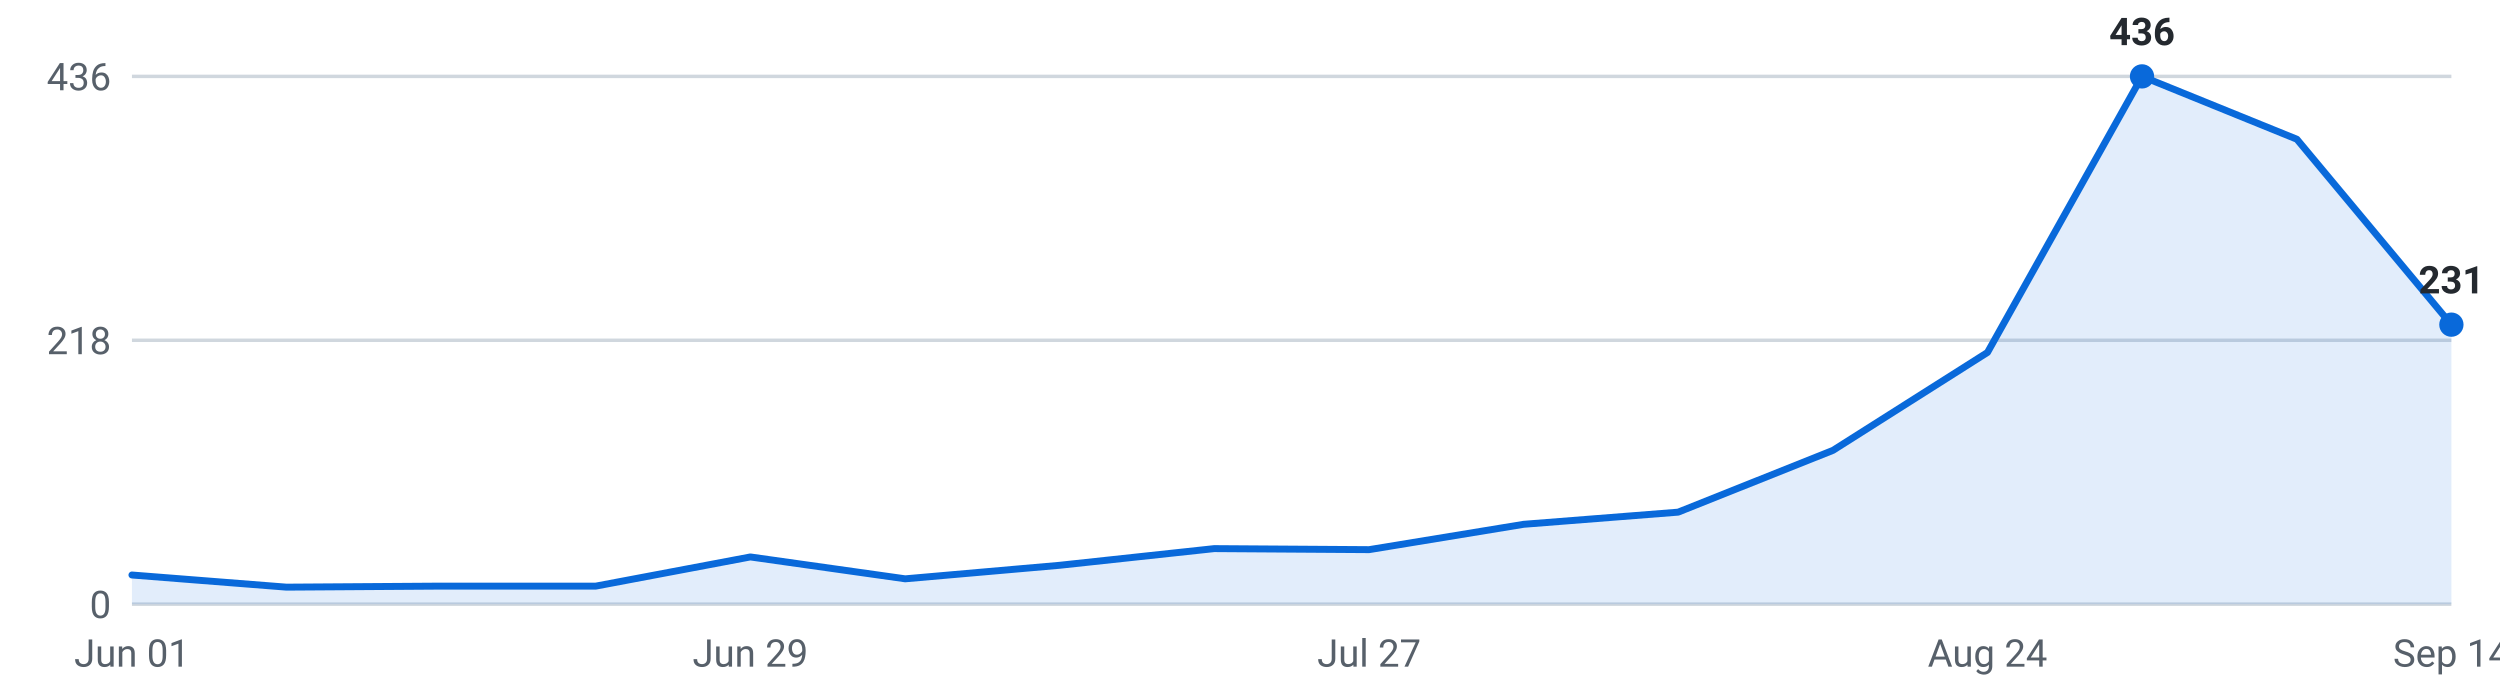
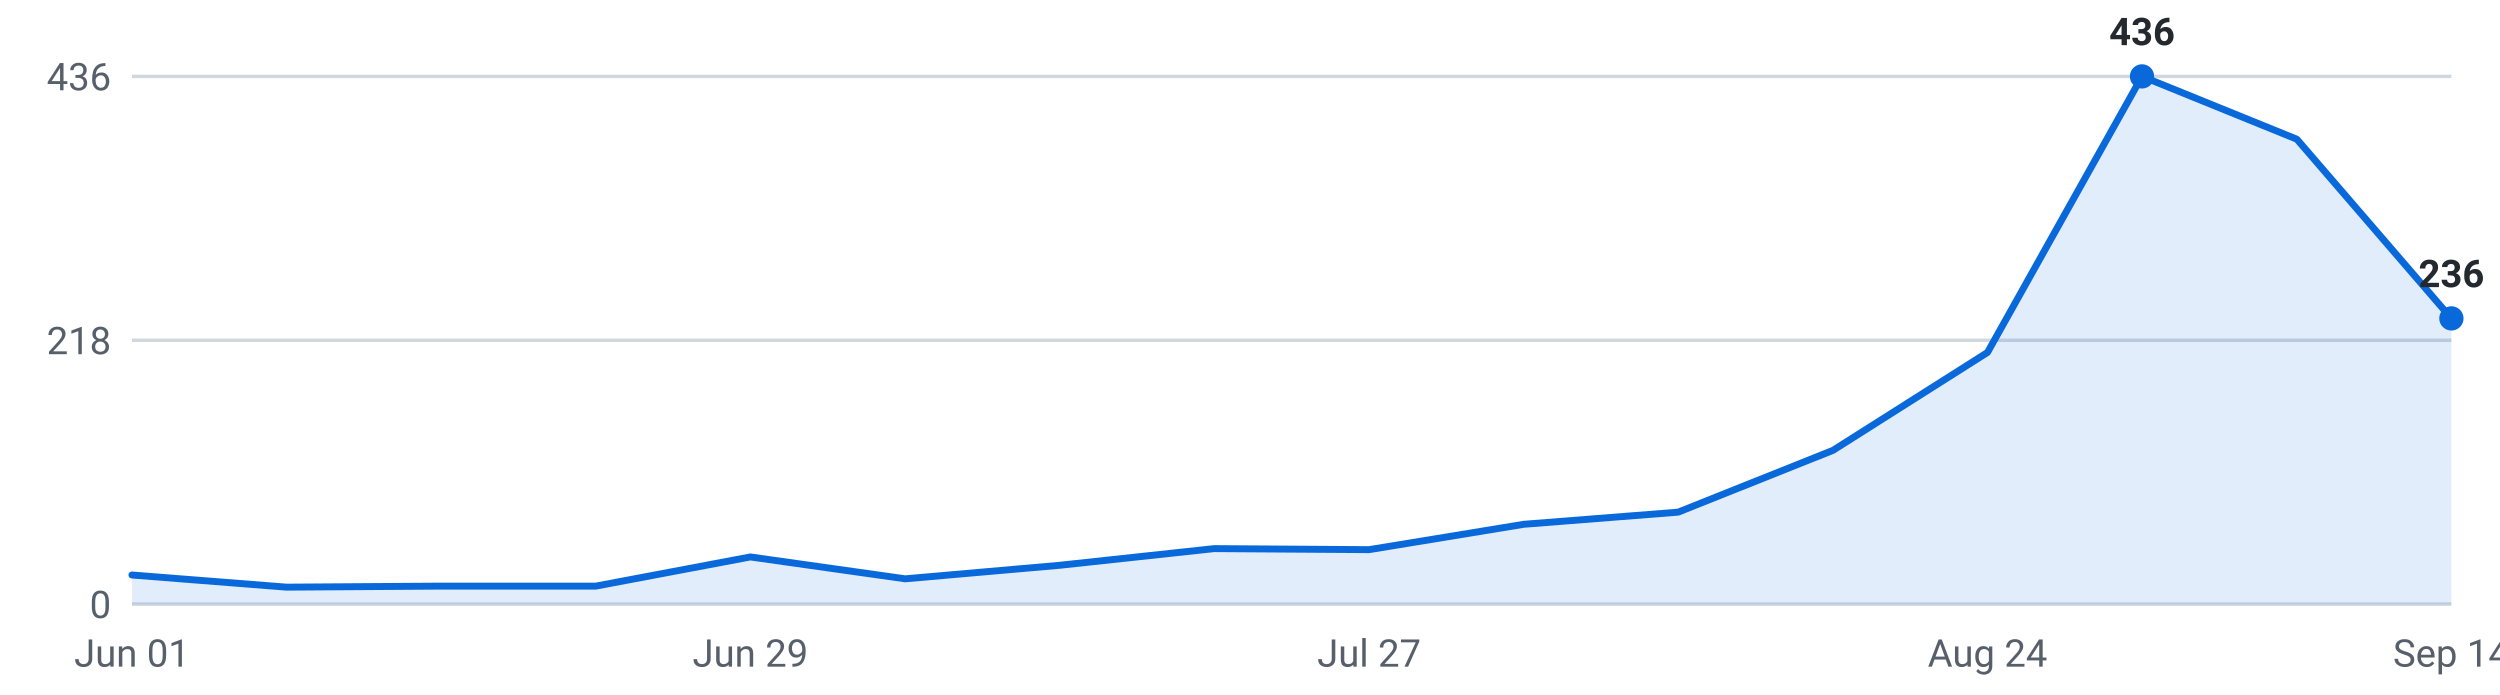
<svg xmlns="http://www.w3.org/2000/svg" viewBox="0 0 720 200" width="720" height="200" role="img" aria-label="Internships posted per week, last 16 weeks">
  <g font-family="-apple-system,Segoe UI,Roboto,sans-serif" font-size="11">
    <line x1="38" y1="174.0" x2="706" y2="174.0" stroke="#d0d7de" stroke-width="1" />
    <text x="32" y="178.0" text-anchor="end" fill="#57606a">0</text>
    <line x1="38" y1="98.0" x2="706" y2="98.0" stroke="#d0d7de" stroke-width="1" />
    <text x="32" y="102.0" text-anchor="end" fill="#57606a">218</text>
    <line x1="38" y1="22.0" x2="706" y2="22.0" stroke="#d0d7de" stroke-width="1" />
    <text x="32" y="26.0" text-anchor="end" fill="#57606a">436</text>
-     <path d="M38.0,174 L38.0,165.6 L82.5,169.1 L127.1,168.8 L171.6,168.8 L216.1,160.4 L260.7,166.7 L305.2,162.8 L349.7,158.0 L394.3,158.3 L438.8,151.0 L483.3,147.5 L527.9,129.7 L572.4,101.5 L616.9,22.0 L661.5,40.1 L706.0,93.5 L706.0,174 Z" fill="#0969da" fill-opacity="0.12" />
-     <polyline points="38.0,165.6 82.5,169.1 127.1,168.8 171.6,168.8 216.1,160.4 260.7,166.7 305.2,162.8 349.7,158.0 394.3,158.3 438.8,151.0 483.3,147.5 527.9,129.7 572.4,101.5 616.9,22.0 661.5,40.1 706.0,93.5" fill="none" stroke="#0969da" stroke-width="2" stroke-linejoin="round" stroke-linecap="round" />
+     <path d="M38.0,174 L38.0,165.6 L82.5,169.1 L127.1,168.8 L171.6,168.8 L216.1,160.4 L260.7,166.7 L305.2,162.8 L349.7,158.0 L394.3,158.3 L438.8,151.0 L483.3,147.5 L527.9,129.7 L572.4,101.5 L616.9,22.0 L661.5,40.1 L706.0,91.7 L706.0,174 Z" fill="#0969da" fill-opacity="0.12" />
+     <polyline points="38.0,165.6 82.5,169.1 127.1,168.8 171.6,168.8 216.1,160.4 260.7,166.7 305.2,162.8 349.7,158.0 394.3,158.3 438.8,151.0 483.3,147.5 527.9,129.7 572.4,101.5 616.9,22.0 661.5,40.1 706.0,91.7" fill="none" stroke="#0969da" stroke-width="2" stroke-linejoin="round" stroke-linecap="round" />
    <circle cx="616.9" cy="22.0" r="3.5" fill="#0969da" />
    <text x="616.9" y="13.0" text-anchor="middle" fill="#24292f" font-weight="600">436</text>
-     <circle cx="706.0" cy="93.5" r="3.5" fill="#0969da" />
-     <text x="706.0" y="84.5" text-anchor="middle" fill="#24292f" font-weight="600">231</text>
+     <circle cx="706.0" cy="91.7" r="3.5" fill="#0969da" />
+     <text x="706.0" y="82.7" text-anchor="middle" fill="#24292f" font-weight="600">236</text>
    <text x="38.0" y="192" text-anchor="middle" fill="#57606a">Jun 01</text>
    <text x="216.1" y="192" text-anchor="middle" fill="#57606a">Jun 29</text>
    <text x="394.3" y="192" text-anchor="middle" fill="#57606a">Jul 27</text>
    <text x="572.4" y="192" text-anchor="middle" fill="#57606a">Aug 24</text>
    <text x="706.0" y="192" text-anchor="middle" fill="#57606a">Sep 14</text>
  </g>
</svg>
